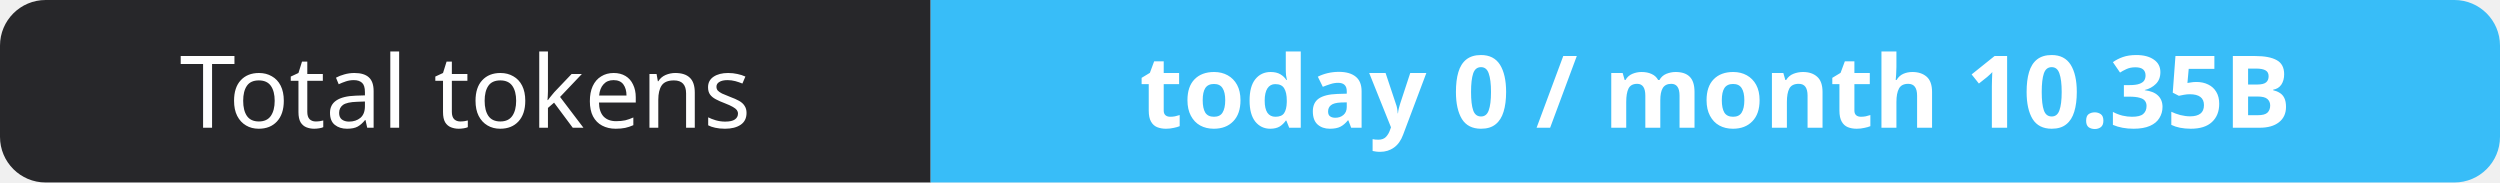
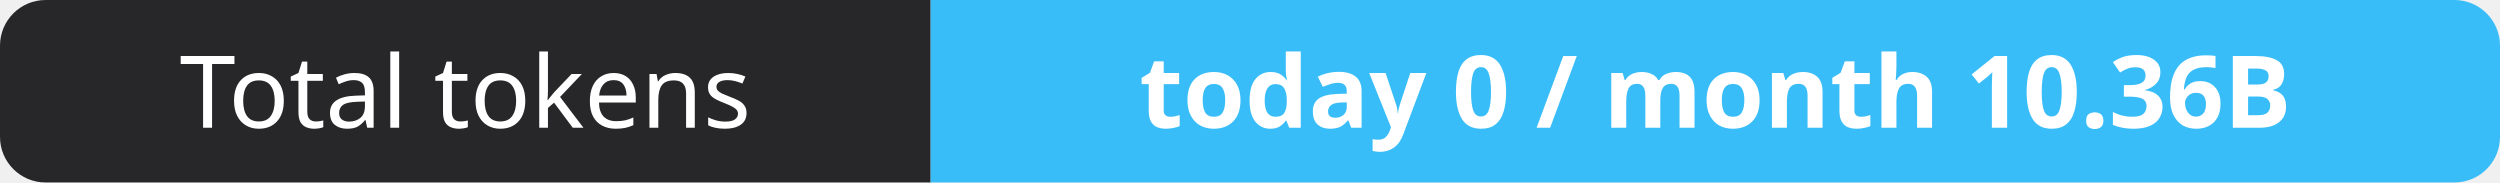
- <svg xmlns="http://www.w3.org/2000/svg" width="274" height="20" role="img" aria-label="Total tokens: today 0 / month 10.35B">
+ <svg xmlns="http://www.w3.org/2000/svg" width="274" height="20" role="img" aria-label="Total tokens: today 0 / month 10.36B">
  <clipPath id="r">
    <rect width="274" height="20" rx="5" fill="#fff" />
  </clipPath>
  <g clip-path="url(#r)">
    <rect width="102" height="20" fill="#27272a" />
    <rect x="102" width="172" height="20" fill="#38bdf8" />
  </g>
  <g fill="#fff" text-anchor="middle" font-family="Verdana,Geneva,sans-serif" font-size="11">
    <text x="51.0" y="14">Total tokens</text>
-     <text x="188.0" y="14" font-weight="700">today 0 / month 10.35B</text>
+     <text x="188.0" y="14" font-weight="700">today 0 / month 10.36B</text>
  </g>
</svg>
